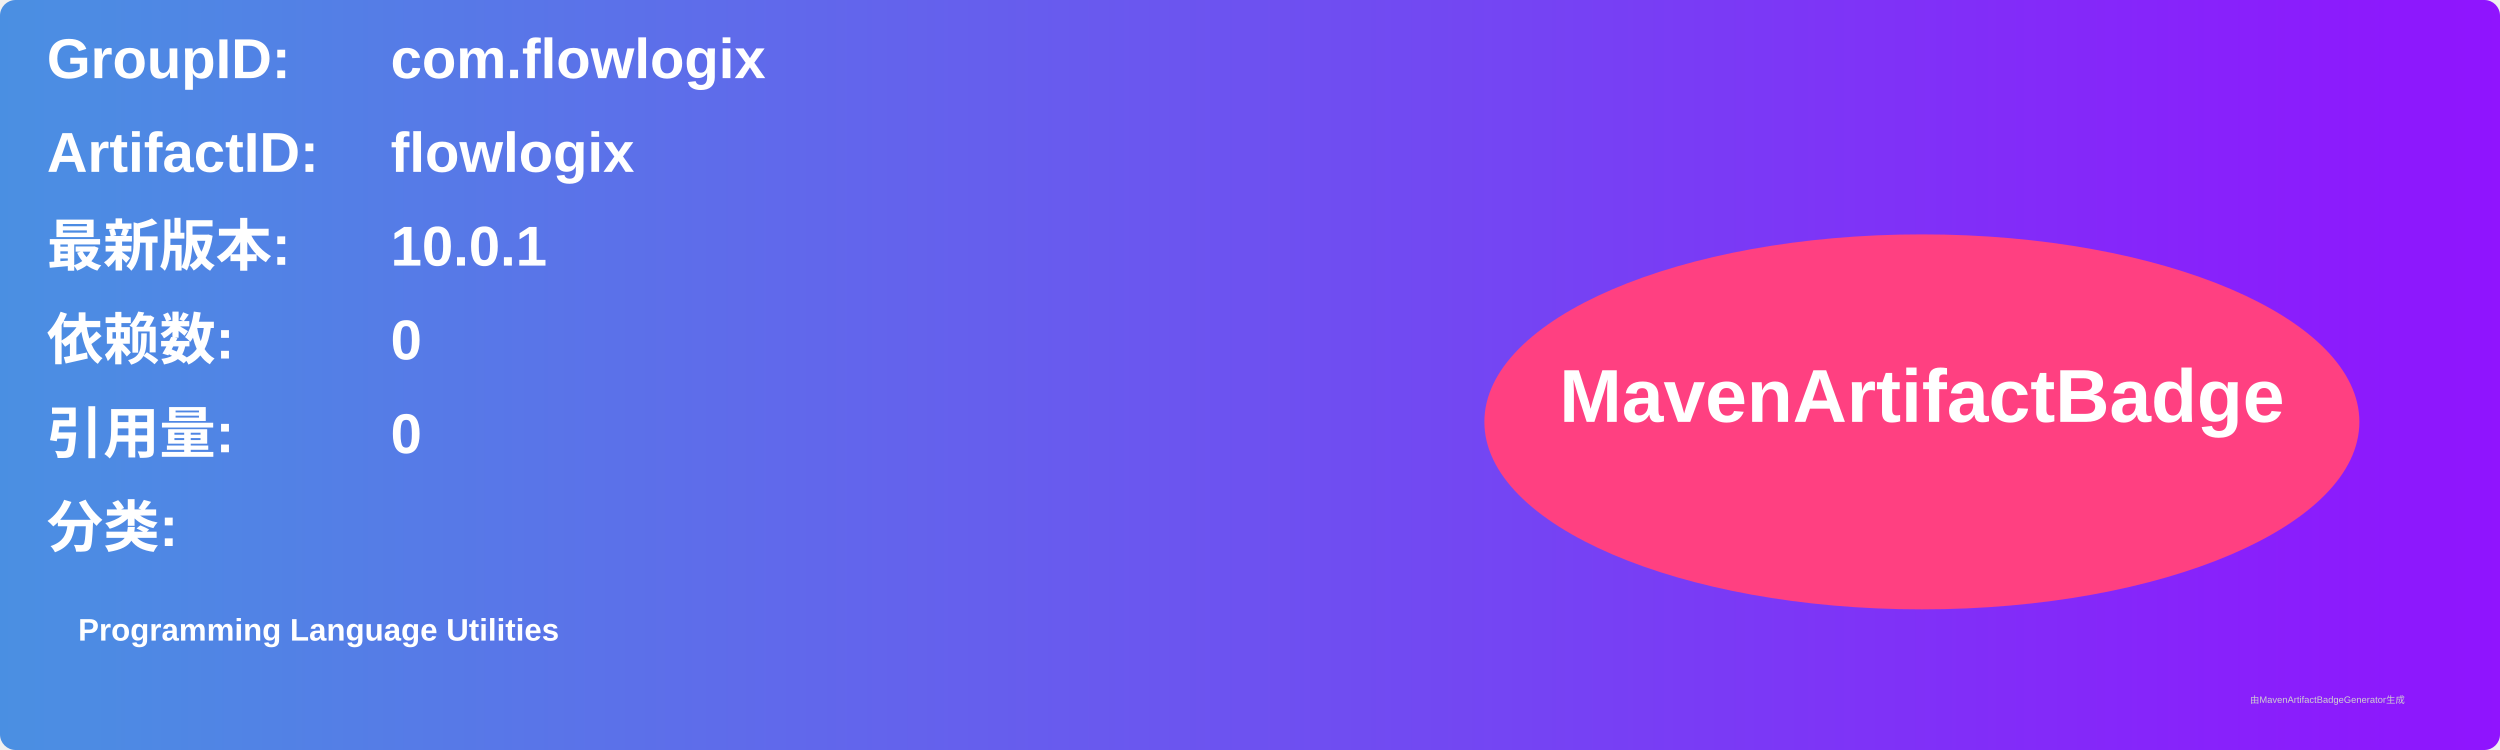
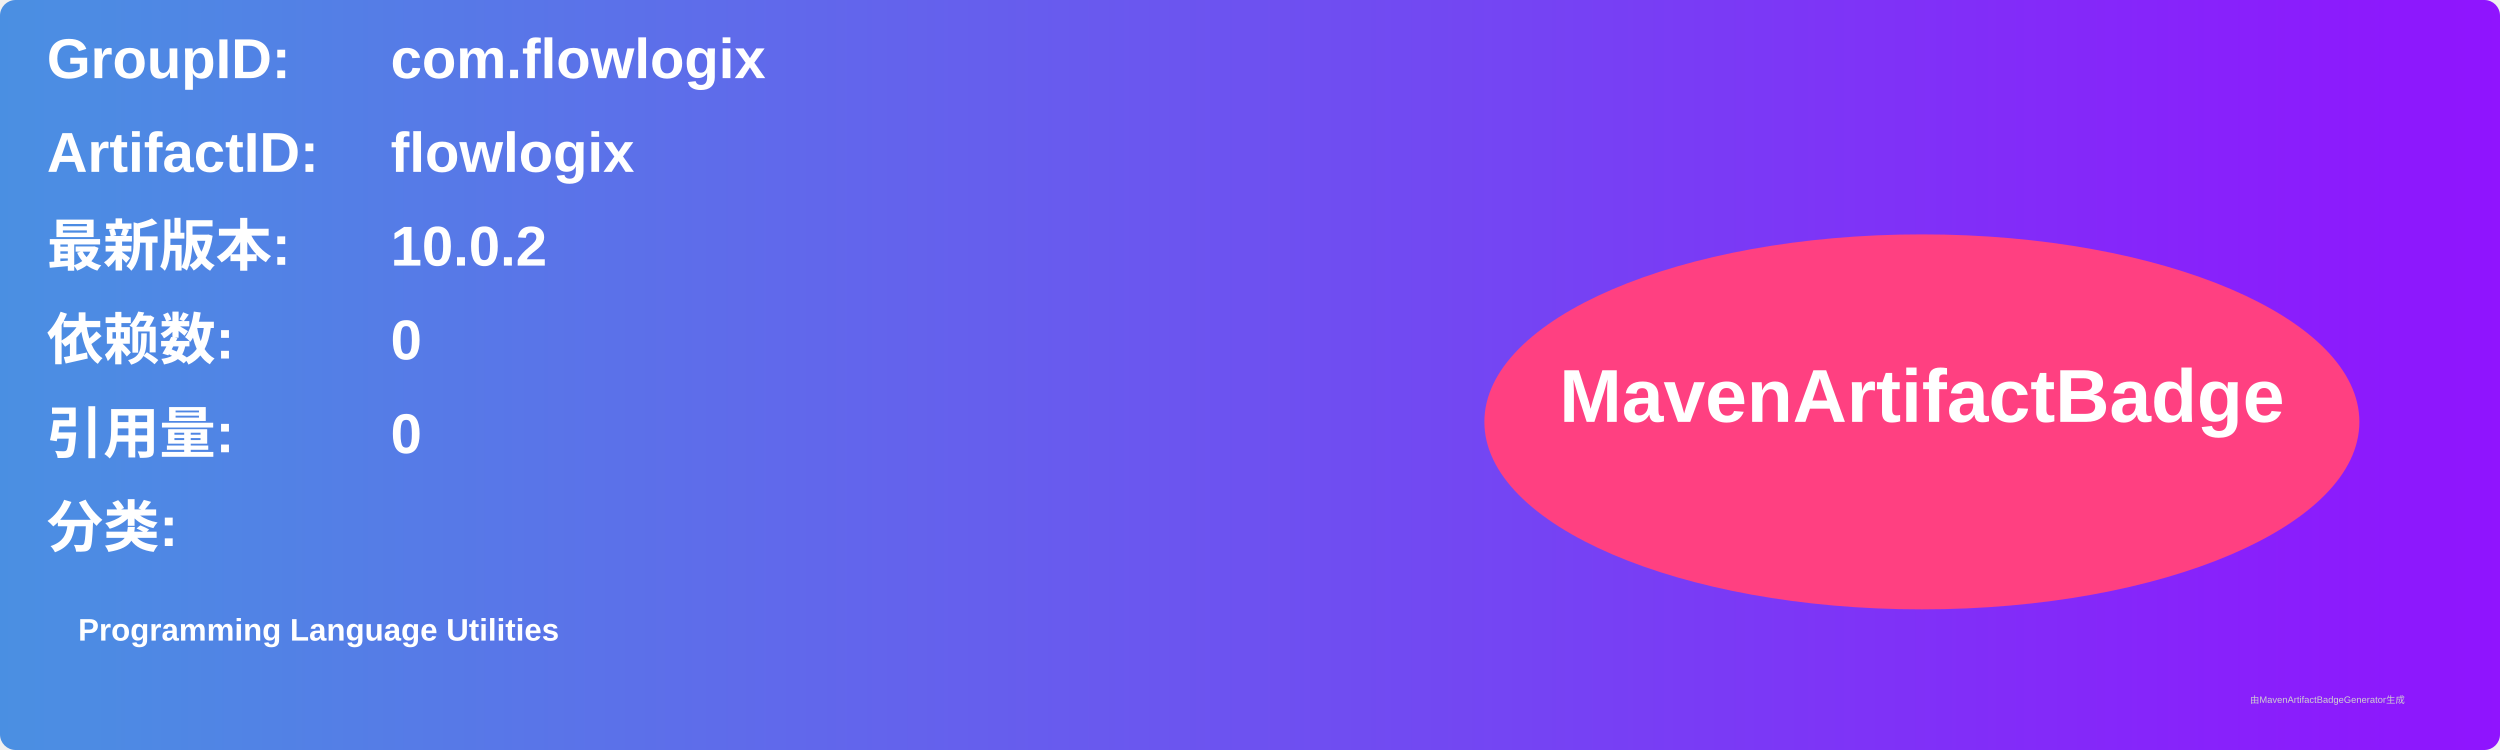
<svg xmlns="http://www.w3.org/2000/svg" width="800" height="240" viewBox="0 0 800 240">
  <linearGradient id="grad" x1="0%" y1="0%" x2="100%" y2="0%">
    <stop offset="0%" stop-color="#4a90e2" />
    <stop offset="100%" stop-color="#9013fe" />
  </linearGradient>
  <rect width="100%" height="100%" rx="5" ry="5" fill="url(#grad)" />
  <g transform="translate(15, 15)">
    <text x="0" y="10" font-family="Arial" font-size="18" fill="white" font-weight="bold" width="260">GroupID:</text>
    <text x="110" y="10" font-family="Arial" font-size="18" fill="white" font-weight="bold" width="460">com.flowlogix</text>
    <text x="0" y="40" font-family="Arial" font-size="18" fill="white" font-weight="bold" width="260">ArtifactID:</text>
    <text x="110" y="40" font-family="Arial" font-size="18" fill="white" font-weight="bold" width="460">flowlogix</text>
    <text x="0" y="70" font-family="Arial" font-size="18" fill="white" font-weight="bold">最新版本:</text>
    <text x="110" y="70" font-family="Arial" font-size="18" fill="white" font-weight="bold">
-       <tspan font-weight="bold">10.0.1</tspan>
+       <tspan font-weight="bold">10.0.2</tspan>
    </text>
    <text x="0" y="100" font-family="Arial" font-size="18" fill="white" font-weight="bold">依赖数: </text>
    <text x="110" y="100" font-family="Arial" font-size="18" fill="white">
      <tspan font-weight="bold">0</tspan>
    </text>
    <text x="0" y="130" font-family="Arial" font-size="18" fill="white" font-weight="bold">引用量: </text>
    <text x="110" y="130" font-family="Arial" font-size="18" fill="white">
      <tspan font-weight="bold">0</tspan>
    </text>
    <text x="0" y="160" font-family="Arial" font-size="18" fill="white" font-weight="bold">分类:</text>
    <text x="10" y="190" font-family="Arial" font-size="10" fill="white">
      <tspan font-weight="bold">Programming Language Utilities</tspan>
    </text>
    <ellipse cx="600" cy="120" rx="140" ry="60" fill="#ff4081" />
    <text x="600" y="120" text-anchor="middle" font-family="Arial" font-size="24" fill="white" font-weight="bold">MavenArtifactBadge</text>
  </g>
  <text x="720" y="225" font-family="Arial" font-size="3" fill="#d0d0d0">由MavenArtifactBadgeGenerator生成</text>
</svg>
